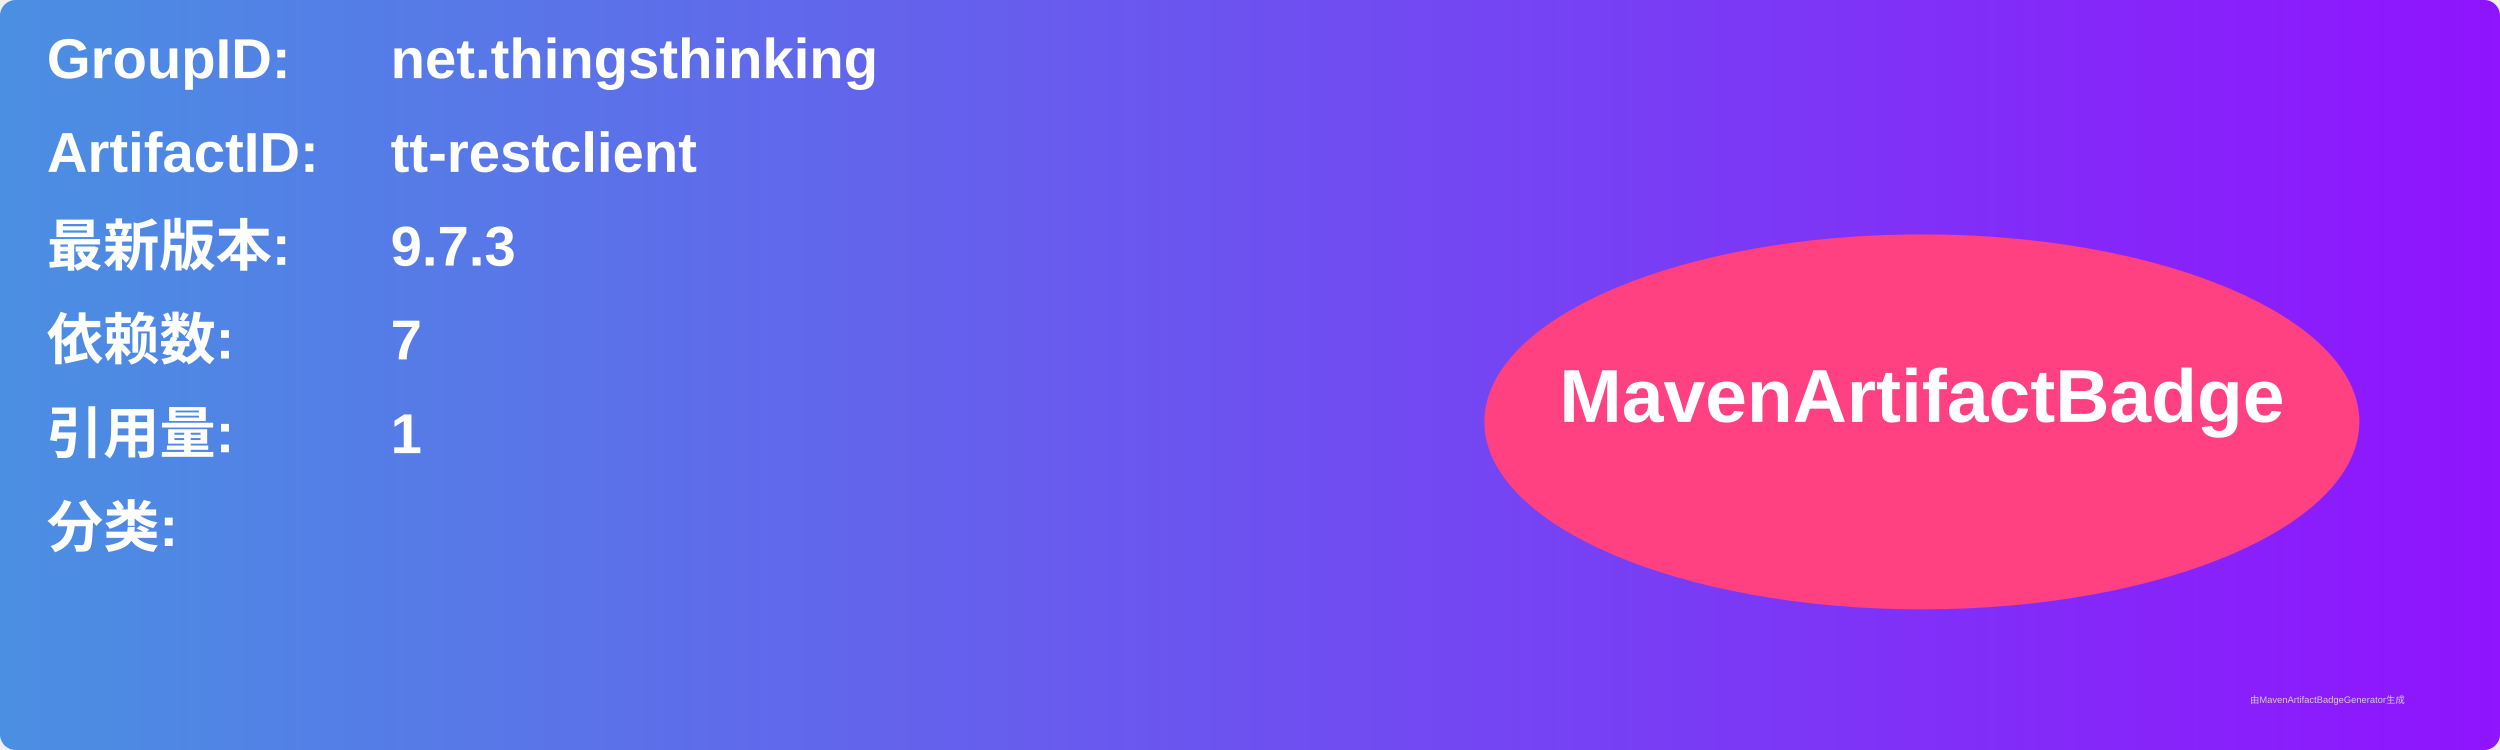
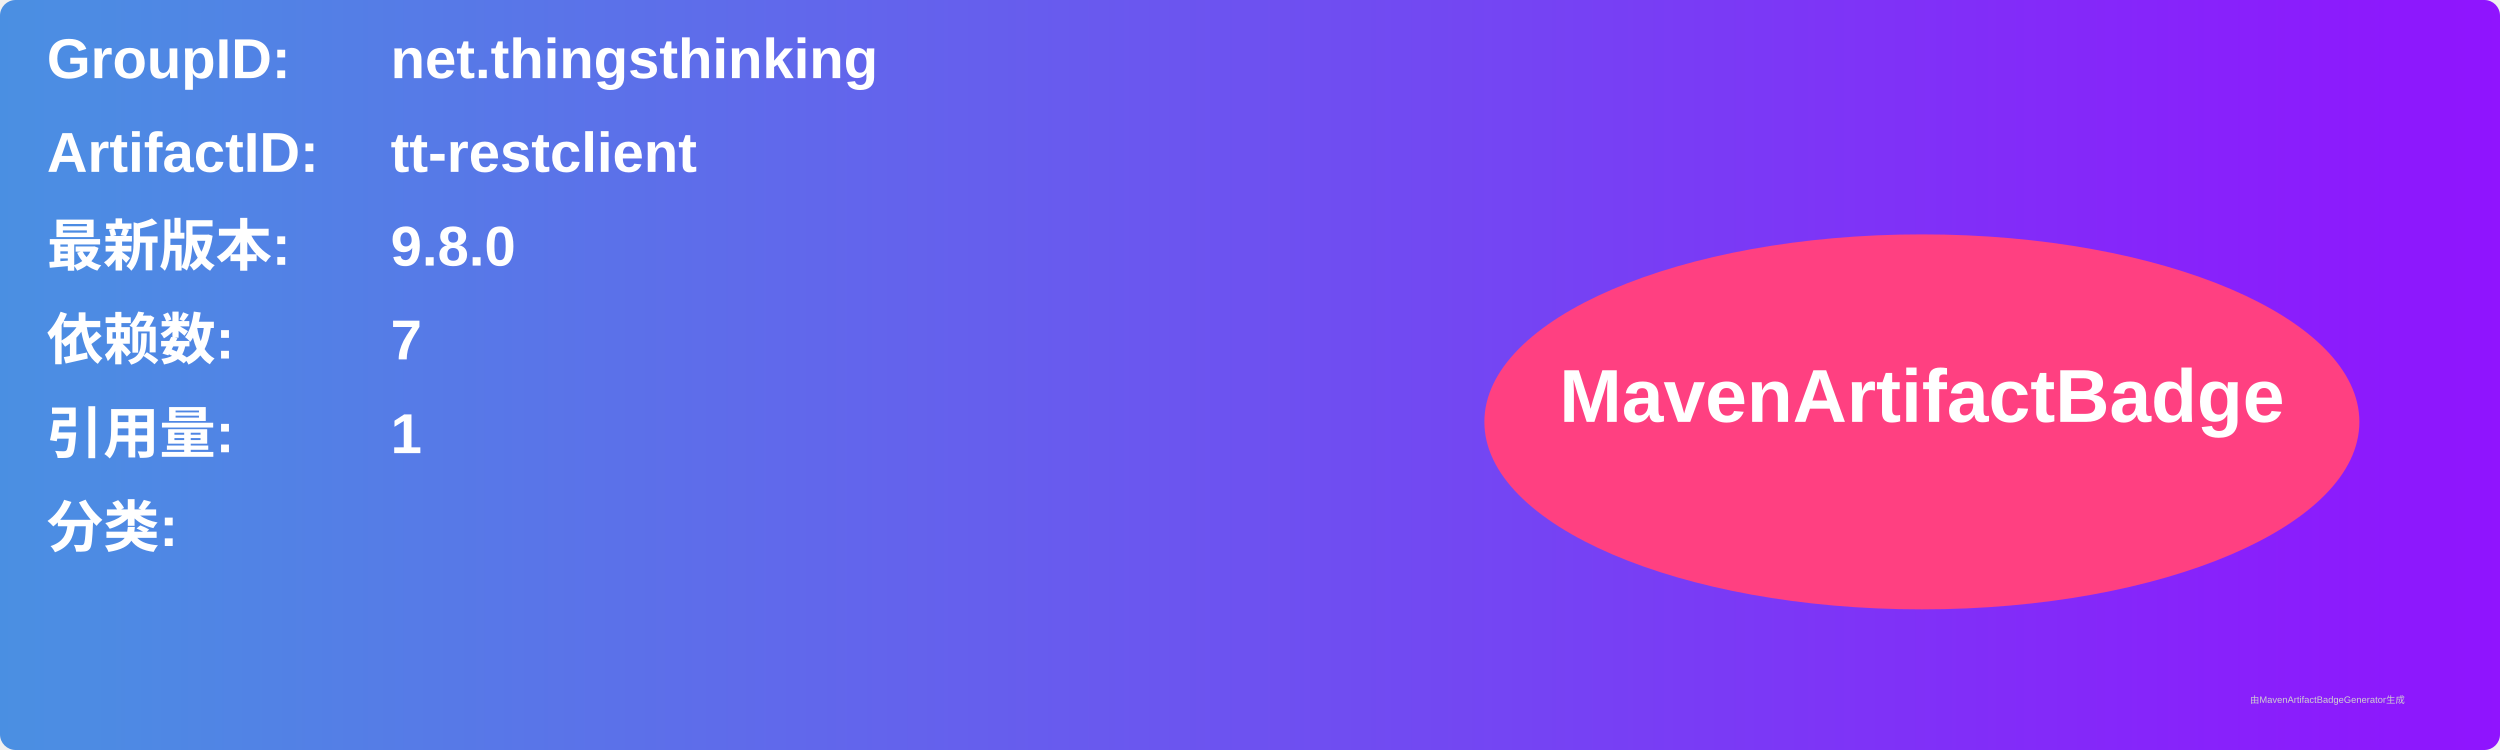
<svg xmlns="http://www.w3.org/2000/svg" width="800" height="240" viewBox="0 0 800 240">
  <linearGradient id="grad" x1="0%" y1="0%" x2="100%" y2="0%">
    <stop offset="0%" stop-color="#4a90e2" />
    <stop offset="100%" stop-color="#9013fe" />
  </linearGradient>
  <rect width="100%" height="100%" rx="5" ry="5" fill="url(#grad)" />
  <g transform="translate(15, 15)">
    <text x="0" y="10" font-family="Arial" font-size="18" fill="white" font-weight="bold" width="260">GroupID:</text>
    <text x="110" y="10" font-family="Arial" font-size="18" fill="white" font-weight="bold" width="460">net.thingsthinking</text>
    <text x="0" y="40" font-family="Arial" font-size="18" fill="white" font-weight="bold" width="260">ArtifactID:</text>
    <text x="110" y="40" font-family="Arial" font-size="18" fill="white" font-weight="bold" width="460">tt-restclient</text>
    <text x="0" y="70" font-family="Arial" font-size="18" fill="white" font-weight="bold">最新版本:</text>
    <text x="110" y="70" font-family="Arial" font-size="18" fill="white" font-weight="bold">
-       <tspan font-weight="bold">9.7.3</tspan>
+       <tspan font-weight="bold">9.8.0</tspan>
    </text>
    <text x="0" y="100" font-family="Arial" font-size="18" fill="white" font-weight="bold">依赖数: </text>
    <text x="110" y="100" font-family="Arial" font-size="18" fill="white">
      <tspan font-weight="bold">7</tspan>
    </text>
    <text x="0" y="130" font-family="Arial" font-size="18" fill="white" font-weight="bold">引用量: </text>
    <text x="110" y="130" font-family="Arial" font-size="18" fill="white">
      <tspan font-weight="bold">1</tspan>
    </text>
    <text x="0" y="160" font-family="Arial" font-size="18" fill="white" font-weight="bold">分类:</text>
    <text x="10" y="190" font-family="Arial" font-size="10" fill="white">
      <tspan font-weight="bold" />
    </text>
    <ellipse cx="600" cy="120" rx="140" ry="60" fill="#ff4081" />
    <text x="600" y="120" text-anchor="middle" font-family="Arial" font-size="24" fill="white" font-weight="bold">MavenArtifactBadge</text>
  </g>
  <text x="720" y="225" font-family="Arial" font-size="3" fill="#d0d0d0">由MavenArtifactBadgeGenerator生成</text>
</svg>
